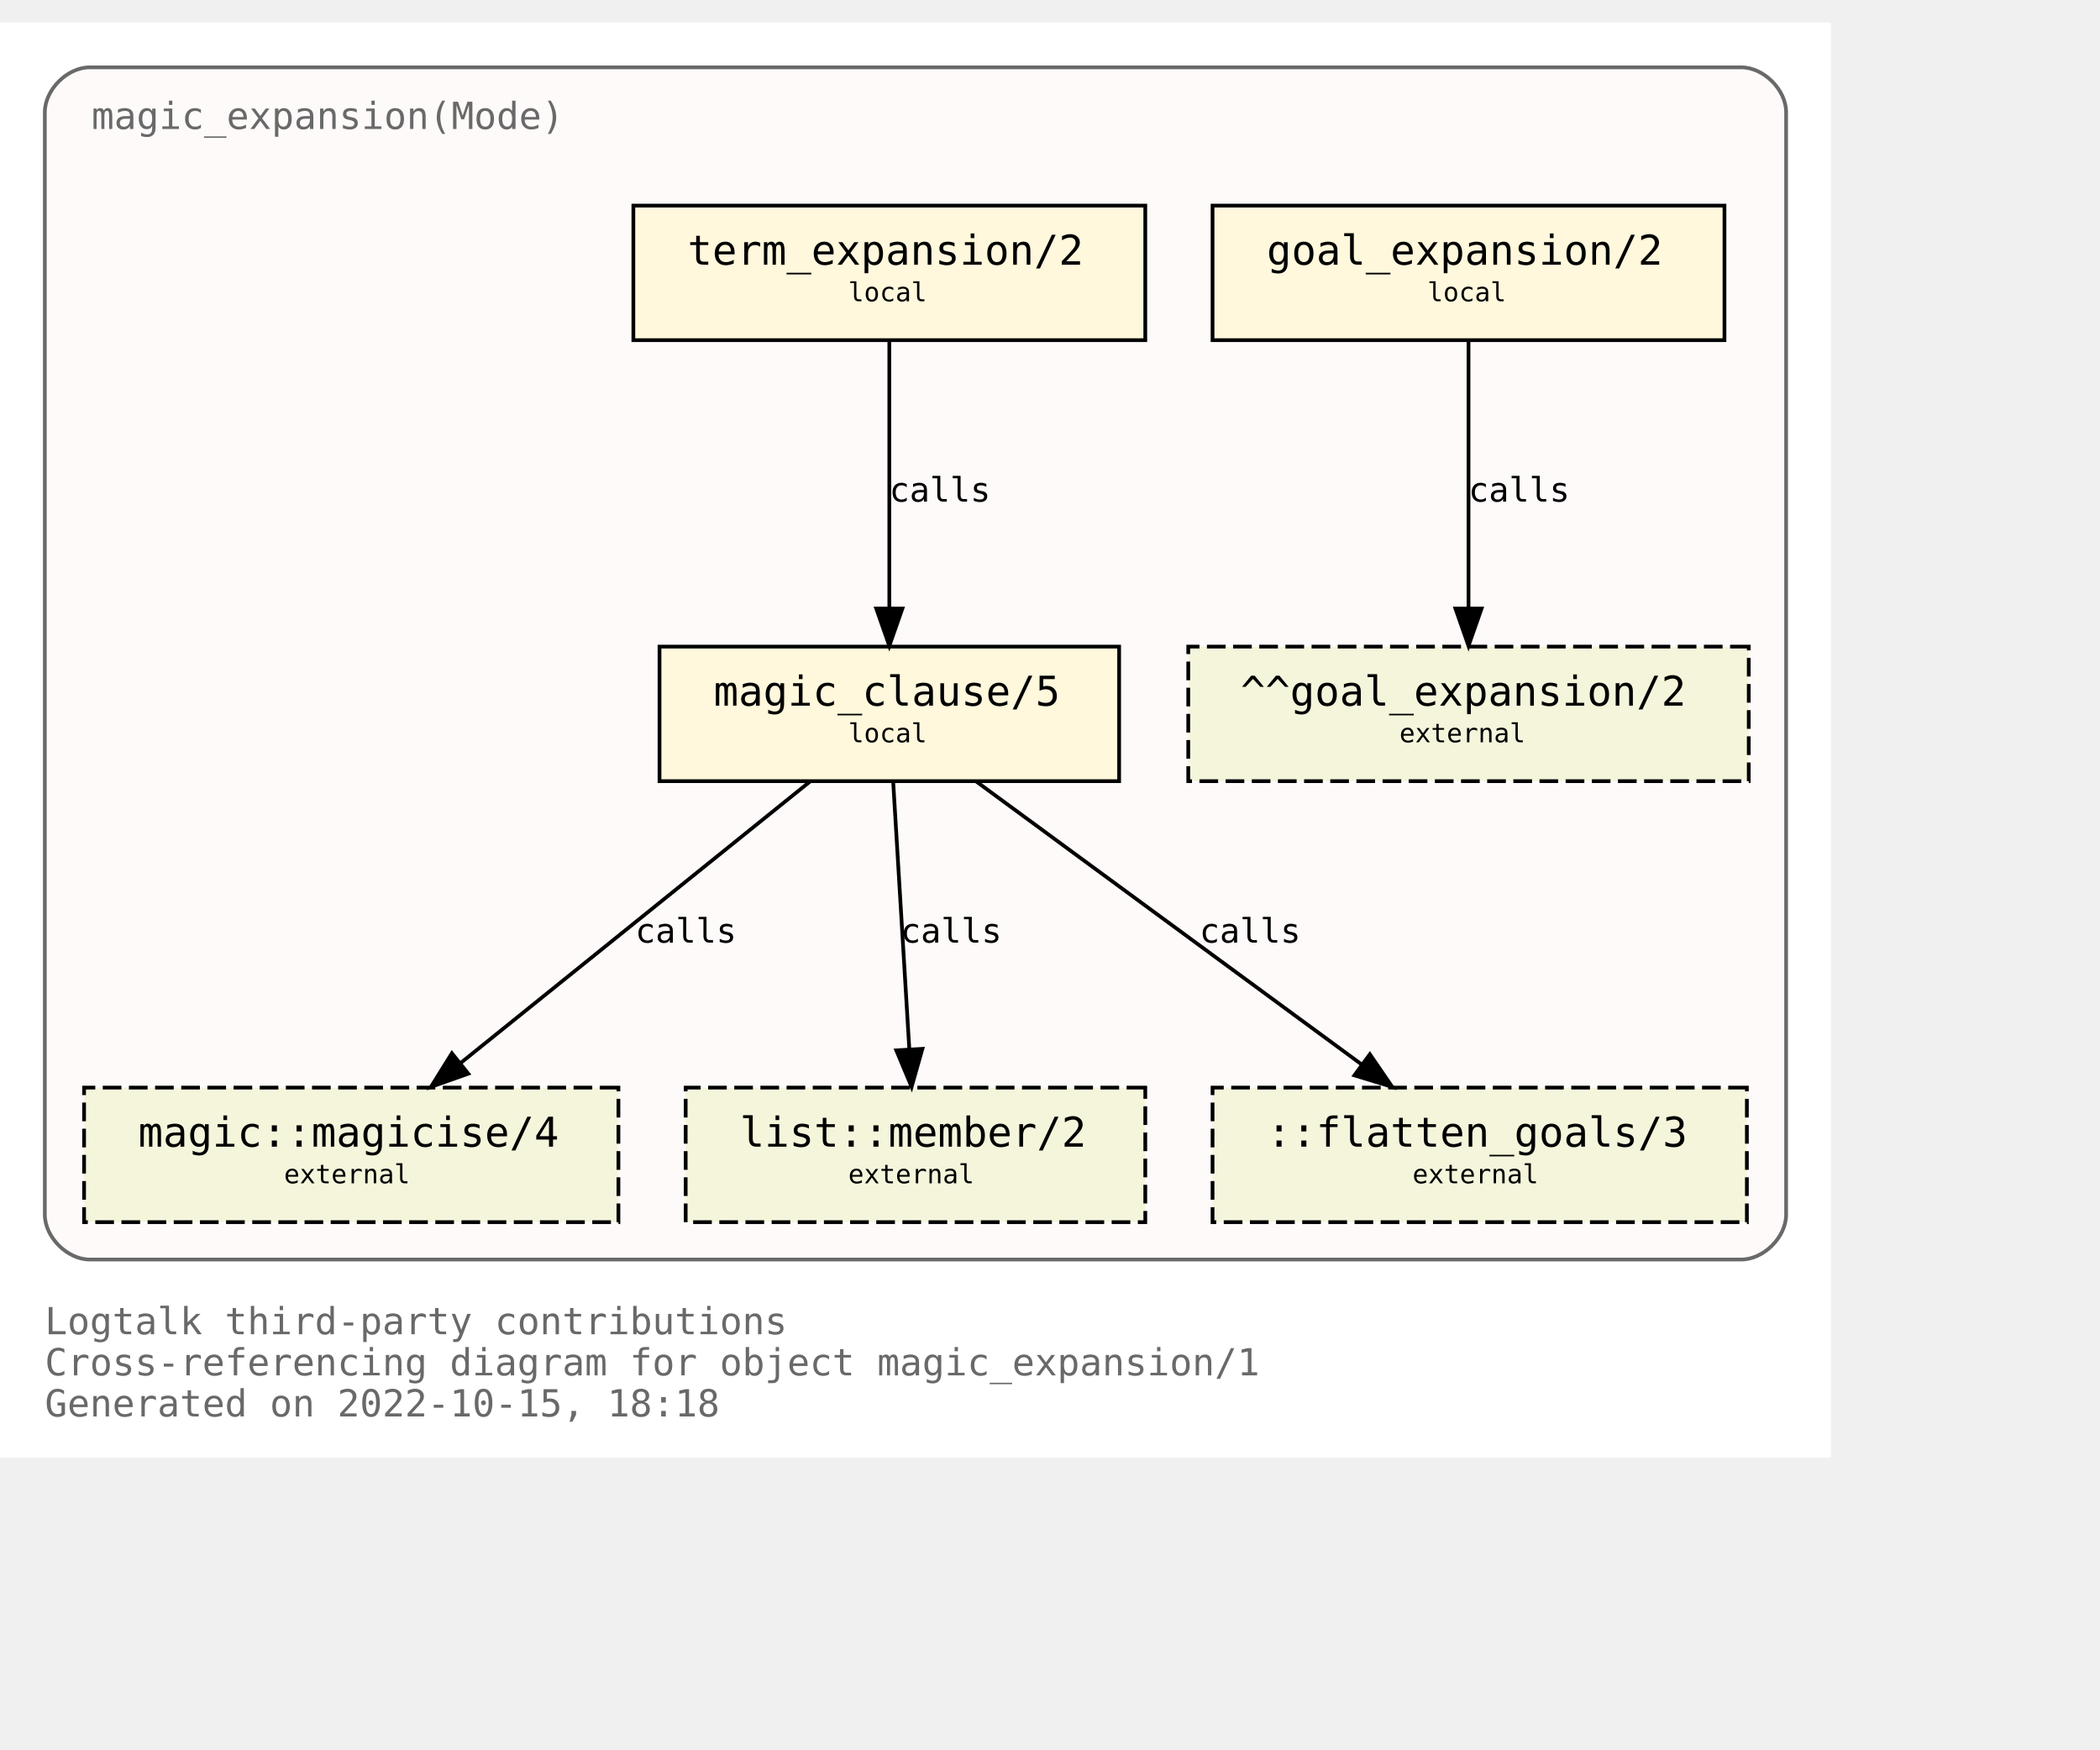
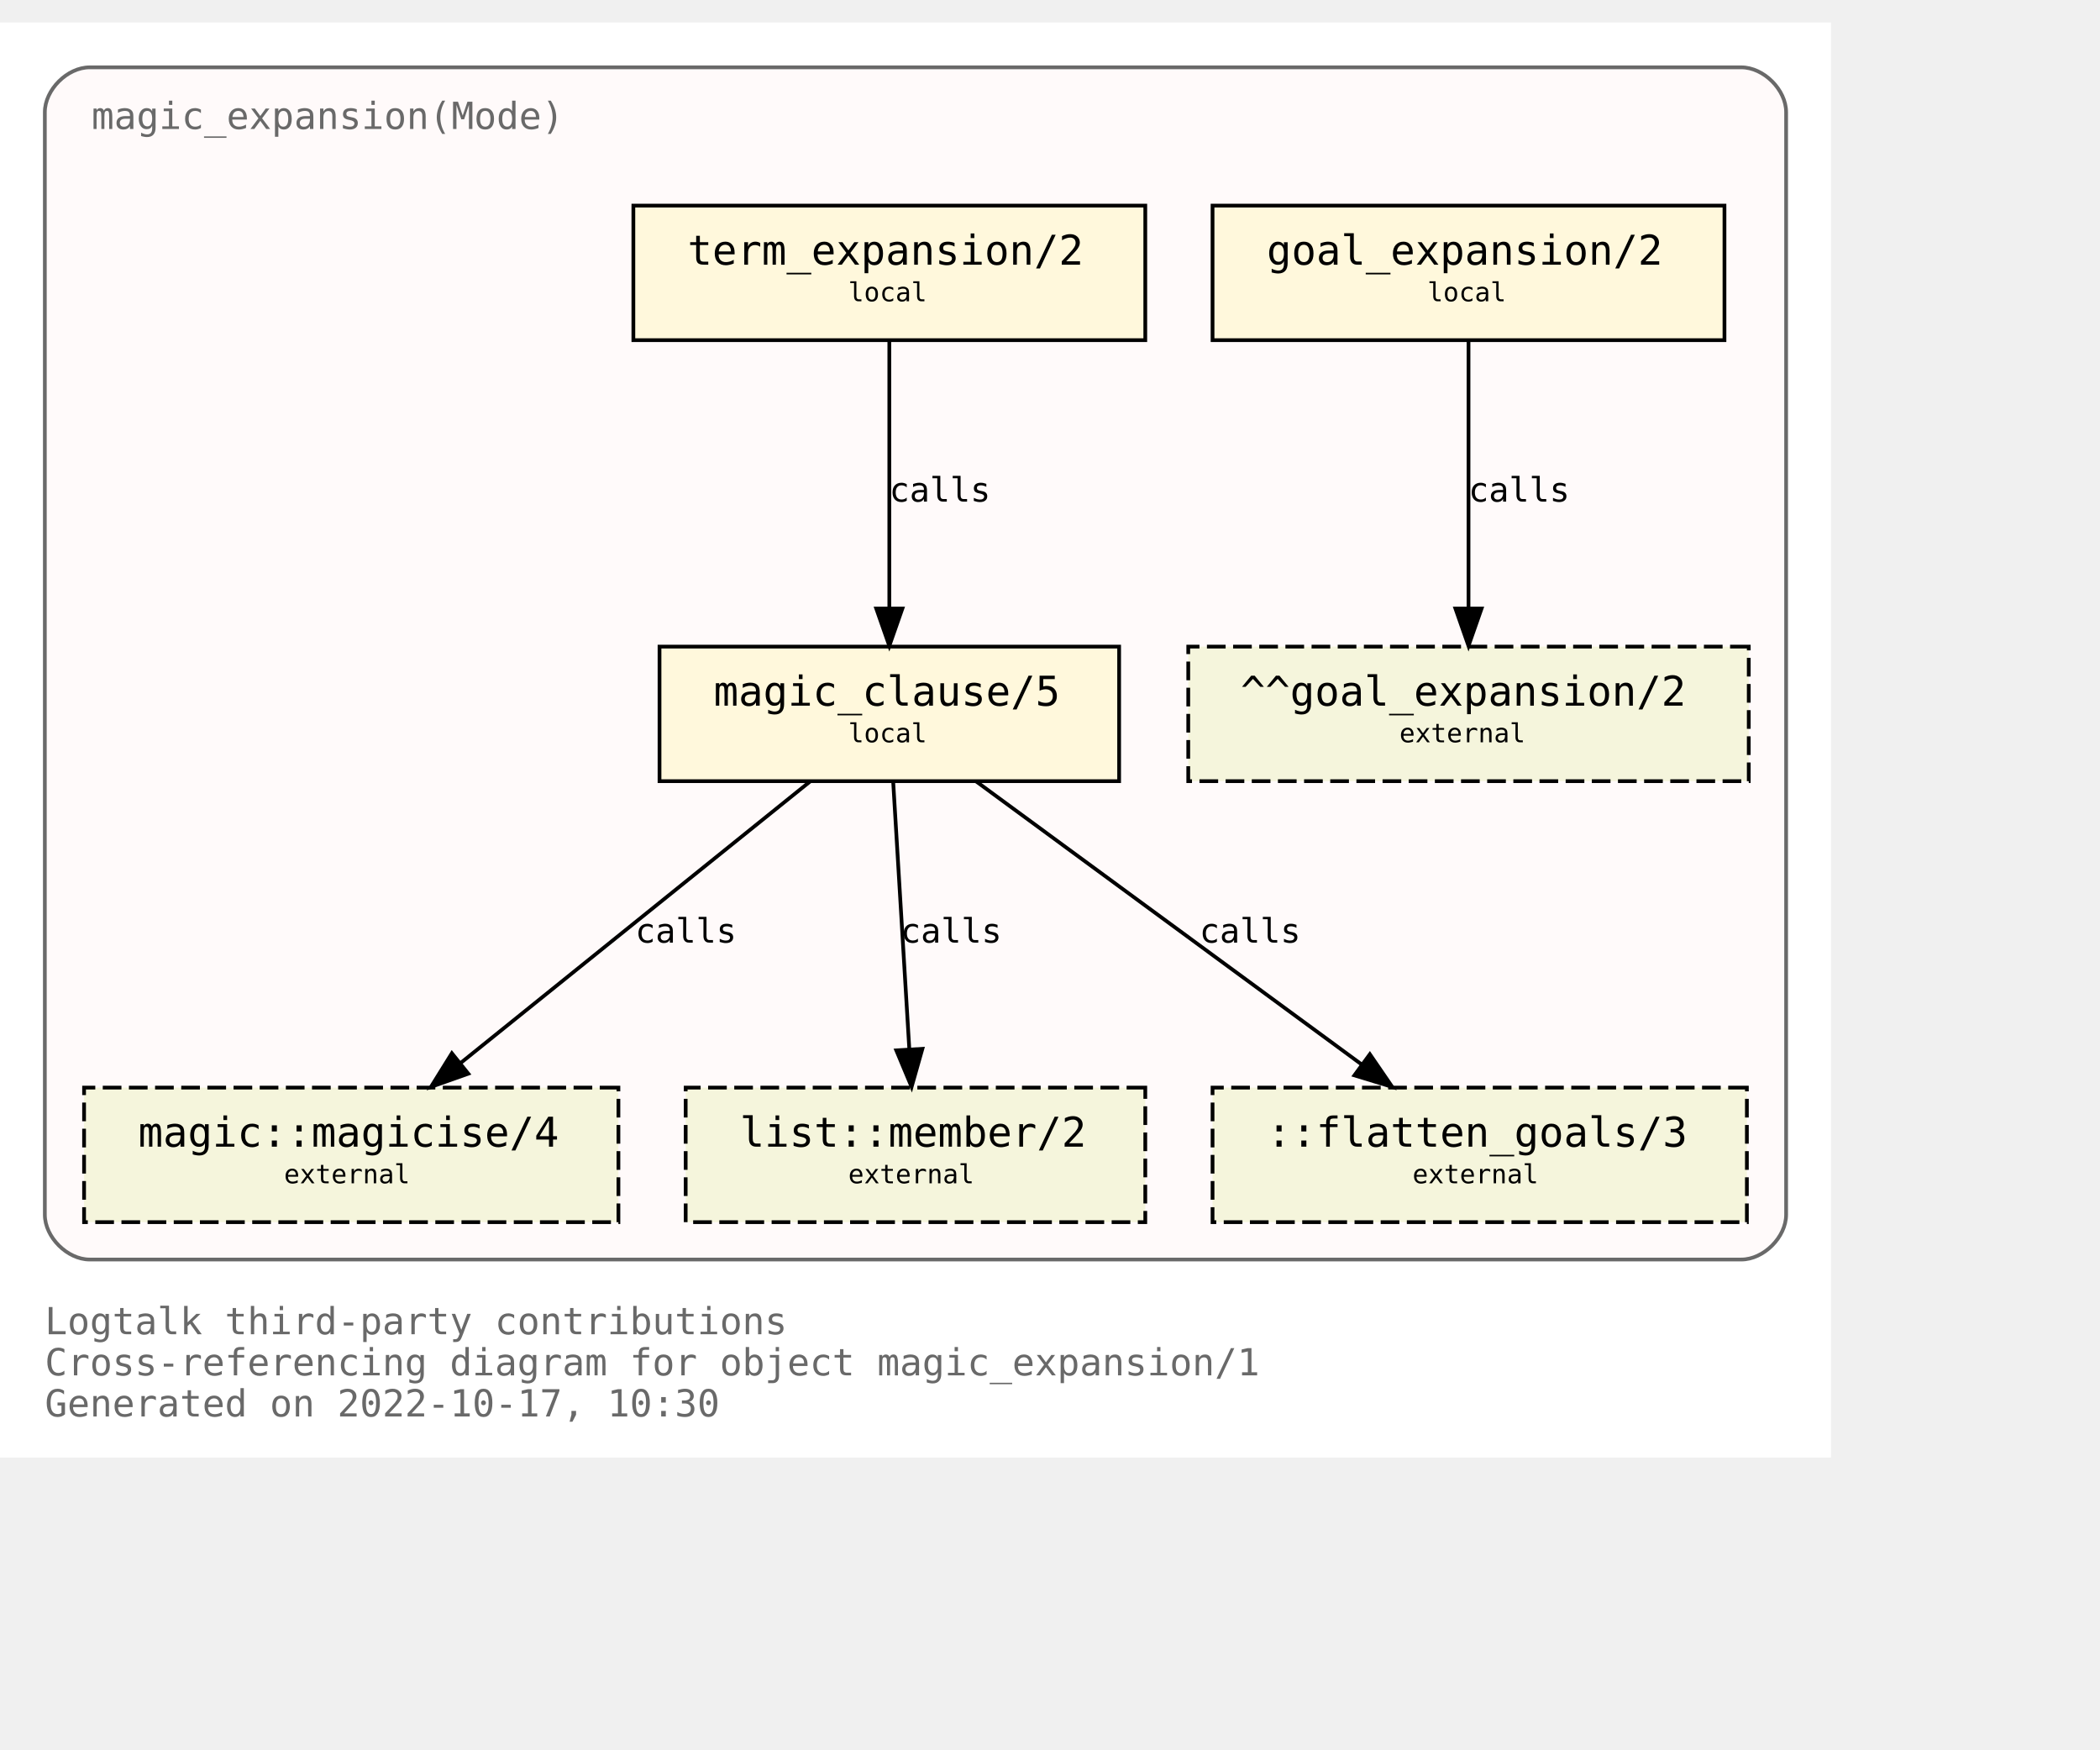
<svg xmlns="http://www.w3.org/2000/svg" xmlns:xlink="http://www.w3.org/1999/xlink" width="634pt" height="528pt" viewBox="72.00 72.00 562.00 456.00">
  <g id="graph0" class="graph" transform="scale(1 1) rotate(0) translate(76 452)">
    <polygon fill="white" stroke="none" points="-4,4 -4,-380 486,-380 486,4 -4,4" />
    <text text-anchor="start" x="8" y="-29" font-family="Monospace" font-size="10.00" fill="dimgray">Logtalk third-party contributions</text>
    <text text-anchor="start" x="8" y="-18" font-family="Monospace" font-size="10.00" fill="dimgray">Cross-referencing diagram for object magic_expansion/1</text>
-     <text text-anchor="start" x="8" y="-7" font-family="Monospace" font-size="10.00" fill="dimgray">Generated on 2022-10-15, 18:18</text>
+     <text text-anchor="start" x="8" y="-7" font-family="Monospace" font-size="10.00" fill="dimgray">Generated on 2022-10-17, 10:30</text>
    <g id="clust1" class="cluster">
      <g id="a_clust1">
        <a xlink:title="magic_expansion(Mode)">
          <path fill="snow" stroke="dimgray" d="M20,-49C20,-49 462,-49 462,-49 468,-49 474,-55 474,-61 474,-61 474,-356 474,-356 474,-362 468,-368 462,-368 462,-368 20,-368 20,-368 14,-368 8,-362 8,-356 8,-356 8,-61 8,-61 8,-55 14,-49 20,-49" />
          <g id="a_clust1_0">
-             <a xlink:href="https://github.com/LogtalkDotOrg/logtalk3/tree/bb823685f096e8ec494bcf67dca2e41dbee4a53b/contributions/verdi_neruda/magic_expansion.lgt" xlink:title="https://github.com/LogtalkDotOrg/logtalk3/tree/bb823685f096e8ec494bcf67dca2e41dbee4a53b/contributions/verdi_neruda/magic_expansion.lgt">
+             <a xlink:href="https://github.com/LogtalkDotOrg/logtalk3/tree/7547cce5b90359fa047bc69c6a448272161aee74/contributions/verdi_neruda/magic_expansion.lgt" xlink:title="https://github.com/LogtalkDotOrg/logtalk3/tree/7547cce5b90359fa047bc69c6a448272161aee74/contributions/verdi_neruda/magic_expansion.lgt">
              <text text-anchor="start" x="20.5" y="-351.5" font-family="Monospace" font-size="10.00" fill="dimgray">magic_expansion(Mode)</text>
            </a>
          </g>
        </a>
      </g>
    </g>
    <g id="node1" class="node">
      <g id="a_node1">
-         <a xlink:href="https://github.com/LogtalkDotOrg/logtalk3/tree/bb823685f096e8ec494bcf67dca2e41dbee4a53b/contributions/verdi_neruda/magic_expansion.lgt#L52" xlink:title="https://github.com/LogtalkDotOrg/logtalk3/tree/bb823685f096e8ec494bcf67dca2e41dbee4a53b/contributions/verdi_neruda/magic_expansion.lgt#L52">
+         <a xlink:href="https://github.com/LogtalkDotOrg/logtalk3/tree/7547cce5b90359fa047bc69c6a448272161aee74/contributions/verdi_neruda/magic_expansion.lgt#L52" xlink:title="https://github.com/LogtalkDotOrg/logtalk3/tree/7547cce5b90359fa047bc69c6a448272161aee74/contributions/verdi_neruda/magic_expansion.lgt#L52">
          <polygon fill="cornsilk" stroke="black" points="457.5,-331 320.5,-331 320.5,-295 457.5,-295 457.5,-331" />
          <text text-anchor="start" x="329" y="-315.8" font-family="Monospace" font-size="9.00"> </text>
          <text text-anchor="start" x="335" y="-315.2" font-family="Monospace" font-size="11.00">goal_expansion/2</text>
          <text text-anchor="start" x="444" y="-315.8" font-family="Monospace" font-size="9.00"> </text>
          <text text-anchor="start" x="329" y="-304.8" font-family="Monospace" font-size="9.00"> </text>
          <text text-anchor="start" x="378" y="-305.4" font-family="Monospace" font-size="7.00">local</text>
          <text text-anchor="start" x="444" y="-304.8" font-family="Monospace" font-size="9.00"> </text>
        </a>
      </g>
    </g>
    <g id="node7" class="node">
      <polygon fill="beige" stroke="black" stroke-dasharray="5,2" points="464,-213 314,-213 314,-177 464,-177 464,-213" />
      <text text-anchor="start" x="322" y="-197.8" font-family="Monospace" font-size="9.00"> </text>
      <text text-anchor="start" x="328" y="-197.2" font-family="Monospace" font-size="11.00">^^goal_expansion/2</text>
      <text text-anchor="start" x="450" y="-197.8" font-family="Monospace" font-size="9.00"> </text>
      <text text-anchor="start" x="322" y="-186.8" font-family="Monospace" font-size="9.00"> </text>
      <text text-anchor="start" x="370.5" y="-187.4" font-family="Monospace" font-size="7.00">external</text>
      <text text-anchor="start" x="450" y="-186.8" font-family="Monospace" font-size="9.00"> </text>
    </g>
    <g id="edge3" class="edge">
      <g id="a_edge3">
-         <a xlink:href="https://github.com/LogtalkDotOrg/logtalk3/tree/bb823685f096e8ec494bcf67dca2e41dbee4a53b/contributions/verdi_neruda/magic_expansion.lgt#L52" xlink:title="calls">
+         <a xlink:href="https://github.com/LogtalkDotOrg/logtalk3/tree/7547cce5b90359fa047bc69c6a448272161aee74/contributions/verdi_neruda/magic_expansion.lgt#L52" xlink:title="calls">
          <path fill="none" stroke="black" d="M389,-294.88C389,-276.04 389,-245.47 389,-223.3" />
          <polygon fill="black" stroke="black" points="392.5,-223.19 389,-213.19 385.5,-223.19 392.5,-223.19" />
        </a>
      </g>
      <g id="a_edge3-label">
-         <a xlink:href="https://github.com/LogtalkDotOrg/logtalk3/tree/bb823685f096e8ec494bcf67dca2e41dbee4a53b/contributions/verdi_neruda/magic_expansion.lgt#L52" xlink:title="https://github.com/LogtalkDotOrg/logtalk3/tree/bb823685f096e8ec494bcf67dca2e41dbee4a53b/contributions/verdi_neruda/magic_expansion.lgt#L52">
+         <a xlink:href="https://github.com/LogtalkDotOrg/logtalk3/tree/7547cce5b90359fa047bc69c6a448272161aee74/contributions/verdi_neruda/magic_expansion.lgt#L52" xlink:title="https://github.com/LogtalkDotOrg/logtalk3/tree/7547cce5b90359fa047bc69c6a448272161aee74/contributions/verdi_neruda/magic_expansion.lgt#L52">
          <text text-anchor="start" x="389" y="-251.8" font-family="Monospace" font-size="9.00">calls</text>
        </a>
      </g>
    </g>
    <g id="node2" class="node">
      <g id="a_node2">
-         <a xlink:href="https://github.com/LogtalkDotOrg/logtalk3/tree/bb823685f096e8ec494bcf67dca2e41dbee4a53b/contributions/verdi_neruda/magic_expansion.lgt#L55" xlink:title="https://github.com/LogtalkDotOrg/logtalk3/tree/bb823685f096e8ec494bcf67dca2e41dbee4a53b/contributions/verdi_neruda/magic_expansion.lgt#L55">
+         <a xlink:href="https://github.com/LogtalkDotOrg/logtalk3/tree/7547cce5b90359fa047bc69c6a448272161aee74/contributions/verdi_neruda/magic_expansion.lgt#L55" xlink:title="https://github.com/LogtalkDotOrg/logtalk3/tree/7547cce5b90359fa047bc69c6a448272161aee74/contributions/verdi_neruda/magic_expansion.lgt#L55">
          <polygon fill="cornsilk" stroke="black" points="302.5,-331 165.5,-331 165.5,-295 302.5,-295 302.5,-331" />
          <text text-anchor="start" x="174" y="-315.8" font-family="Monospace" font-size="9.00"> </text>
          <text text-anchor="start" x="180" y="-315.2" font-family="Monospace" font-size="11.00">term_expansion/2</text>
          <text text-anchor="start" x="289" y="-315.8" font-family="Monospace" font-size="9.00"> </text>
          <text text-anchor="start" x="174" y="-304.8" font-family="Monospace" font-size="9.00"> </text>
          <text text-anchor="start" x="223" y="-305.4" font-family="Monospace" font-size="7.00">local</text>
          <text text-anchor="start" x="289" y="-304.8" font-family="Monospace" font-size="9.00"> </text>
        </a>
      </g>
    </g>
    <g id="node3" class="node">
      <g id="a_node3">
-         <a xlink:href="https://github.com/LogtalkDotOrg/logtalk3/tree/bb823685f096e8ec494bcf67dca2e41dbee4a53b/contributions/verdi_neruda/magic_expansion.lgt#L62" xlink:title="https://github.com/LogtalkDotOrg/logtalk3/tree/bb823685f096e8ec494bcf67dca2e41dbee4a53b/contributions/verdi_neruda/magic_expansion.lgt#L62">
+         <a xlink:href="https://github.com/LogtalkDotOrg/logtalk3/tree/7547cce5b90359fa047bc69c6a448272161aee74/contributions/verdi_neruda/magic_expansion.lgt#L62" xlink:title="https://github.com/LogtalkDotOrg/logtalk3/tree/7547cce5b90359fa047bc69c6a448272161aee74/contributions/verdi_neruda/magic_expansion.lgt#L62">
          <polygon fill="cornsilk" stroke="black" points="295.5,-213 172.5,-213 172.5,-177 295.5,-177 295.5,-213" />
          <text text-anchor="start" x="181" y="-197.8" font-family="Monospace" font-size="9.00"> </text>
          <text text-anchor="start" x="187" y="-197.2" font-family="Monospace" font-size="11.00">magic_clause/5</text>
          <text text-anchor="start" x="282" y="-197.8" font-family="Monospace" font-size="9.00"> </text>
          <text text-anchor="start" x="181" y="-186.8" font-family="Monospace" font-size="9.00"> </text>
          <text text-anchor="start" x="223" y="-187.4" font-family="Monospace" font-size="7.00">local</text>
          <text text-anchor="start" x="282" y="-186.8" font-family="Monospace" font-size="9.00"> </text>
        </a>
      </g>
    </g>
    <g id="edge1" class="edge">
      <g id="a_edge1">
-         <a xlink:href="https://github.com/LogtalkDotOrg/logtalk3/tree/bb823685f096e8ec494bcf67dca2e41dbee4a53b/contributions/verdi_neruda/magic_expansion.lgt#L55" xlink:title="calls">
+         <a xlink:href="https://github.com/LogtalkDotOrg/logtalk3/tree/7547cce5b90359fa047bc69c6a448272161aee74/contributions/verdi_neruda/magic_expansion.lgt#L55" xlink:title="calls">
          <path fill="none" stroke="black" d="M234,-294.88C234,-276.04 234,-245.47 234,-223.3" />
          <polygon fill="black" stroke="black" points="237.5,-223.19 234,-213.19 230.5,-223.19 237.5,-223.19" />
        </a>
      </g>
      <g id="a_edge1-label">
-         <a xlink:href="https://github.com/LogtalkDotOrg/logtalk3/tree/bb823685f096e8ec494bcf67dca2e41dbee4a53b/contributions/verdi_neruda/magic_expansion.lgt#L55" xlink:title="https://github.com/LogtalkDotOrg/logtalk3/tree/bb823685f096e8ec494bcf67dca2e41dbee4a53b/contributions/verdi_neruda/magic_expansion.lgt#L55">
+         <a xlink:href="https://github.com/LogtalkDotOrg/logtalk3/tree/7547cce5b90359fa047bc69c6a448272161aee74/contributions/verdi_neruda/magic_expansion.lgt#L55" xlink:title="https://github.com/LogtalkDotOrg/logtalk3/tree/7547cce5b90359fa047bc69c6a448272161aee74/contributions/verdi_neruda/magic_expansion.lgt#L55">
          <text text-anchor="start" x="234" y="-251.8" font-family="Monospace" font-size="9.00">calls</text>
        </a>
      </g>
    </g>
    <g id="node4" class="node">
      <g id="a_node4">
        <a xlink:href="https://logtalk.org/library/magic_0.html#magicise/4" xlink:title="https://logtalk.org/library/magic_0.html#magicise/4">
          <polygon fill="beige" stroke="black" stroke-dasharray="5,2" points="161.5,-95 18.5,-95 18.5,-59 161.5,-59 161.5,-95" />
          <text text-anchor="start" x="27" y="-79.8" font-family="Monospace" font-size="9.00"> </text>
          <text text-anchor="start" x="33" y="-79.2" font-family="Monospace" font-size="11.00">magic::magicise/4</text>
          <text text-anchor="start" x="148" y="-79.8" font-family="Monospace" font-size="9.00"> </text>
          <text text-anchor="start" x="27" y="-68.8" font-family="Monospace" font-size="9.00"> </text>
          <text text-anchor="start" x="72" y="-69.4" font-family="Monospace" font-size="7.00">external</text>
          <text text-anchor="start" x="148" y="-68.8" font-family="Monospace" font-size="9.00"> </text>
        </a>
      </g>
    </g>
    <g id="edge4" class="edge">
      <g id="a_edge4">
-         <a xlink:href="https://github.com/LogtalkDotOrg/logtalk3/tree/bb823685f096e8ec494bcf67dca2e41dbee4a53b/contributions/verdi_neruda/magic_expansion.lgt#L62" xlink:title="calls">
+         <a xlink:href="https://github.com/LogtalkDotOrg/logtalk3/tree/7547cce5b90359fa047bc69c6a448272161aee74/contributions/verdi_neruda/magic_expansion.lgt#L62" xlink:title="calls">
          <path fill="none" stroke="black" d="M212.75,-176.88C187.97,-156.92 146.88,-123.82 119.13,-101.47" />
          <polygon fill="black" stroke="black" points="121.32,-98.73 111.33,-95.19 116.93,-104.19 121.32,-98.73" />
        </a>
      </g>
      <g id="a_edge4-label">
-         <a xlink:href="https://github.com/LogtalkDotOrg/logtalk3/tree/bb823685f096e8ec494bcf67dca2e41dbee4a53b/contributions/verdi_neruda/magic_expansion.lgt#L62" xlink:title="https://github.com/LogtalkDotOrg/logtalk3/tree/bb823685f096e8ec494bcf67dca2e41dbee4a53b/contributions/verdi_neruda/magic_expansion.lgt#L62">
+         <a xlink:href="https://github.com/LogtalkDotOrg/logtalk3/tree/7547cce5b90359fa047bc69c6a448272161aee74/contributions/verdi_neruda/magic_expansion.lgt#L62" xlink:title="https://github.com/LogtalkDotOrg/logtalk3/tree/7547cce5b90359fa047bc69c6a448272161aee74/contributions/verdi_neruda/magic_expansion.lgt#L62">
          <text text-anchor="start" x="166" y="-133.8" font-family="Monospace" font-size="9.00">calls</text>
        </a>
      </g>
    </g>
    <g id="node5" class="node">
      <g id="a_node5">
        <a xlink:href="https://logtalk.org/library/listp_0.html#member/2" xlink:title="https://logtalk.org/library/listp_0.html#member/2">
          <polygon fill="beige" stroke="black" stroke-dasharray="5,2" points="302.5,-95 179.5,-95 179.5,-59 302.5,-59 302.5,-95" />
          <text text-anchor="start" x="188" y="-79.8" font-family="Monospace" font-size="9.00"> </text>
          <text text-anchor="start" x="194" y="-79.2" font-family="Monospace" font-size="11.00">list::member/2</text>
          <text text-anchor="start" x="289" y="-79.8" font-family="Monospace" font-size="9.00"> </text>
          <text text-anchor="start" x="188" y="-68.8" font-family="Monospace" font-size="9.00"> </text>
          <text text-anchor="start" x="223" y="-69.4" font-family="Monospace" font-size="7.00">external</text>
          <text text-anchor="start" x="289" y="-68.8" font-family="Monospace" font-size="9.00"> </text>
        </a>
      </g>
    </g>
    <g id="edge5" class="edge">
      <g id="a_edge5">
-         <a xlink:href="https://github.com/LogtalkDotOrg/logtalk3/tree/bb823685f096e8ec494bcf67dca2e41dbee4a53b/contributions/verdi_neruda/magic_expansion.lgt#L62" xlink:title="calls">
+         <a xlink:href="https://github.com/LogtalkDotOrg/logtalk3/tree/7547cce5b90359fa047bc69c6a448272161aee74/contributions/verdi_neruda/magic_expansion.lgt#L62" xlink:title="calls">
          <path fill="none" stroke="black" d="M235.03,-176.88C236.17,-158.04 238.01,-127.47 239.35,-105.3" />
          <polygon fill="black" stroke="black" points="242.85,-105.38 239.96,-95.19 235.87,-104.96 242.85,-105.38" />
        </a>
      </g>
      <g id="a_edge5-label">
-         <a xlink:href="https://github.com/LogtalkDotOrg/logtalk3/tree/bb823685f096e8ec494bcf67dca2e41dbee4a53b/contributions/verdi_neruda/magic_expansion.lgt#L62" xlink:title="https://github.com/LogtalkDotOrg/logtalk3/tree/bb823685f096e8ec494bcf67dca2e41dbee4a53b/contributions/verdi_neruda/magic_expansion.lgt#L62">
+         <a xlink:href="https://github.com/LogtalkDotOrg/logtalk3/tree/7547cce5b90359fa047bc69c6a448272161aee74/contributions/verdi_neruda/magic_expansion.lgt#L62" xlink:title="https://github.com/LogtalkDotOrg/logtalk3/tree/7547cce5b90359fa047bc69c6a448272161aee74/contributions/verdi_neruda/magic_expansion.lgt#L62">
          <text text-anchor="start" x="237" y="-133.8" font-family="Monospace" font-size="9.00">calls</text>
        </a>
      </g>
    </g>
    <g id="node6" class="node">
      <polygon fill="beige" stroke="black" stroke-dasharray="5,2" points="463.5,-95 320.5,-95 320.5,-59 463.5,-59 463.5,-95" />
      <text text-anchor="start" x="329" y="-79.8" font-family="Monospace" font-size="9.00"> </text>
      <text text-anchor="start" x="335" y="-79.2" font-family="Monospace" font-size="11.00">::flatten_goals/3</text>
      <text text-anchor="start" x="450" y="-79.8" font-family="Monospace" font-size="9.00"> </text>
      <text text-anchor="start" x="329" y="-68.8" font-family="Monospace" font-size="9.00"> </text>
      <text text-anchor="start" x="374" y="-69.4" font-family="Monospace" font-size="7.00">external</text>
      <text text-anchor="start" x="450" y="-68.8" font-family="Monospace" font-size="9.00"> </text>
    </g>
    <g id="edge2" class="edge">
      <g id="a_edge2">
-         <a xlink:href="https://github.com/LogtalkDotOrg/logtalk3/tree/bb823685f096e8ec494bcf67dca2e41dbee4a53b/contributions/verdi_neruda/magic_expansion.lgt#L62" xlink:title="calls">
+         <a xlink:href="https://github.com/LogtalkDotOrg/logtalk3/tree/7547cce5b90359fa047bc69c6a448272161aee74/contributions/verdi_neruda/magic_expansion.lgt#L62" xlink:title="calls">
          <path fill="none" stroke="black" d="M257.31,-176.88C284.62,-156.84 329.98,-123.53 360.43,-101.18" />
          <polygon fill="black" stroke="black" points="362.6,-103.93 368.59,-95.19 358.46,-98.28 362.6,-103.93" />
        </a>
      </g>
      <g id="a_edge2-label">
-         <a xlink:href="https://github.com/LogtalkDotOrg/logtalk3/tree/bb823685f096e8ec494bcf67dca2e41dbee4a53b/contributions/verdi_neruda/magic_expansion.lgt#L62" xlink:title="https://github.com/LogtalkDotOrg/logtalk3/tree/bb823685f096e8ec494bcf67dca2e41dbee4a53b/contributions/verdi_neruda/magic_expansion.lgt#L62">
+         <a xlink:href="https://github.com/LogtalkDotOrg/logtalk3/tree/7547cce5b90359fa047bc69c6a448272161aee74/contributions/verdi_neruda/magic_expansion.lgt#L62" xlink:title="https://github.com/LogtalkDotOrg/logtalk3/tree/7547cce5b90359fa047bc69c6a448272161aee74/contributions/verdi_neruda/magic_expansion.lgt#L62">
          <text text-anchor="start" x="317" y="-133.8" font-family="Monospace" font-size="9.00">calls</text>
        </a>
      </g>
    </g>
  </g>
</svg>
